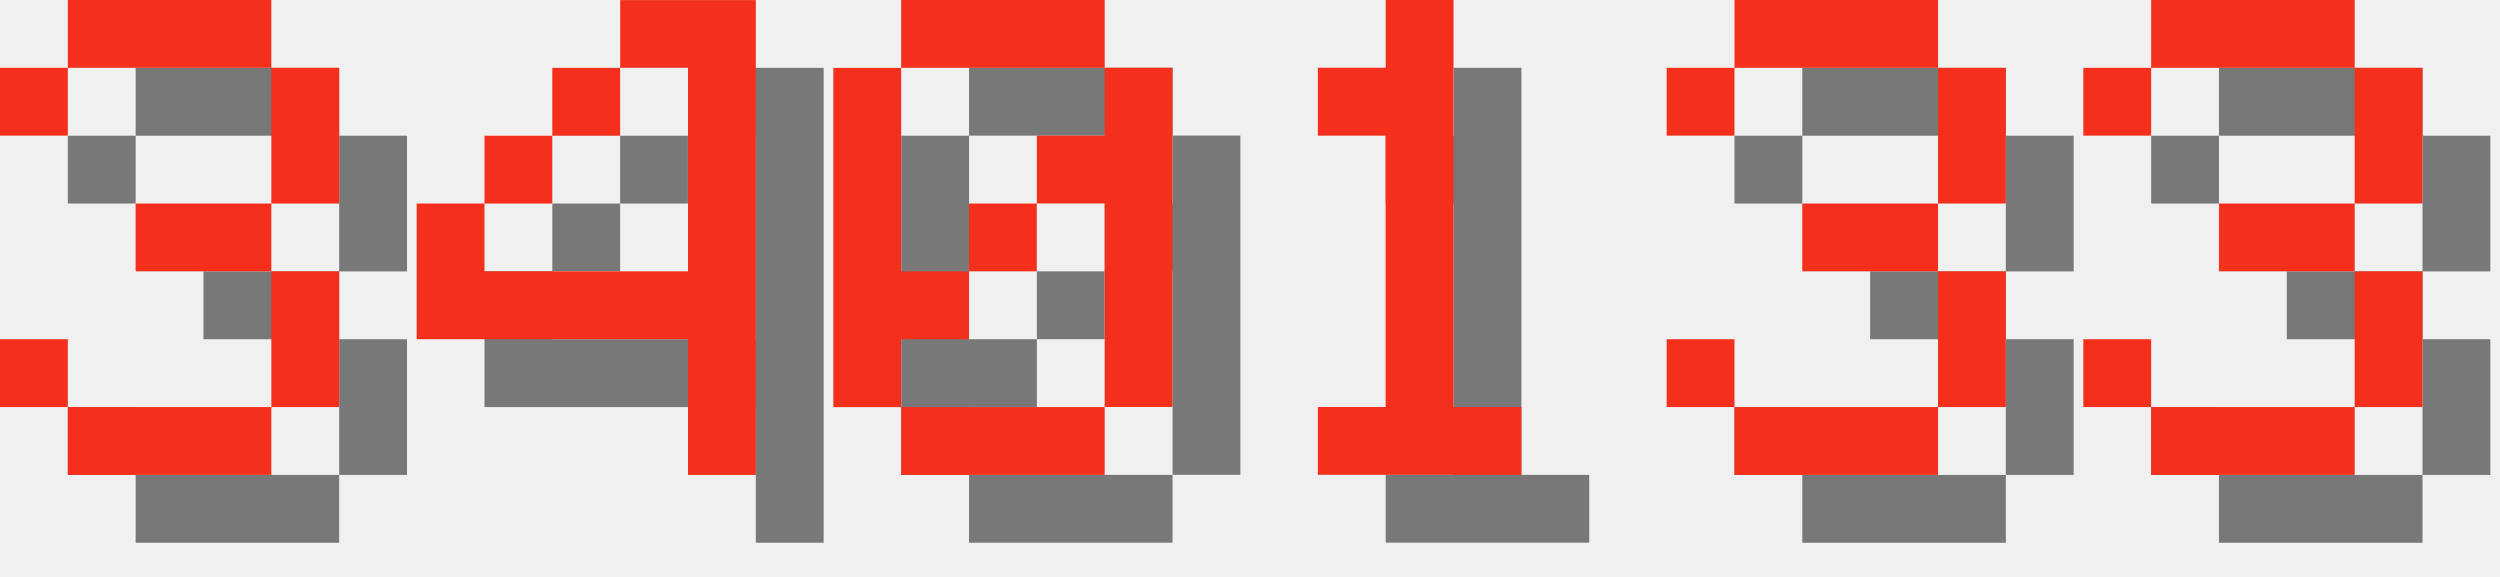
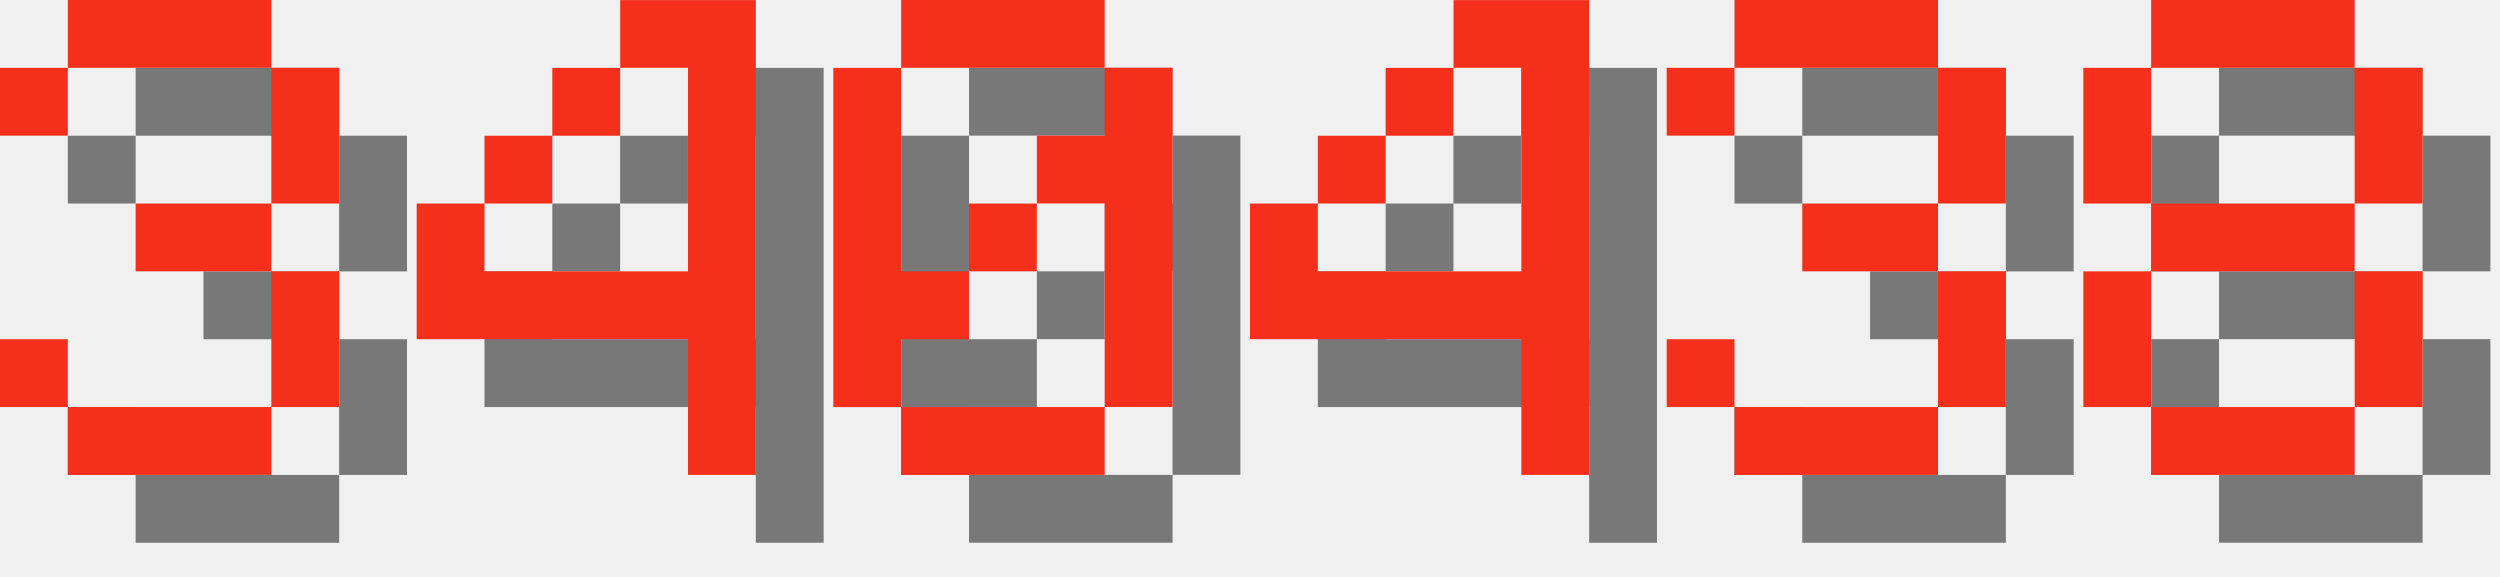
<svg xmlns="http://www.w3.org/2000/svg" version="1.1" width="156.0" height="36">
  <style>
        .text-foreground {
            fill: #F4301C;
        }
        .text-shadow {
            fill: #000000;
            fill-opacity: 0.5;
        }
    </style>
  <g class="digit" id="digit_3" transform="translate(0.0, 0), scale(4)">
    <path id="digit_3_shadow" class="text-shadow" d="m1.058 2.117v1.058h1.058v-1.058h3.175v2.117h-2.117v1.058h2.117v2.117h-3.175v-1.058h-1.058v1.058h1.058v1.058h3.175v-1.058h1.058v-2.117h-1.058v-1.058h1.058v-2.117h-1.058v-1.058h-3.175v1.058h-1.058z" fill-opacity=".5" style="paint-order:stroke fill markers" />
    <path id="digit_3_fg" class="text-foreground" d="m0 1.058v1.058h1.058v-1.058h3.175v2.117h-2.117v1.058h2.117v2.117h-3.175v-1.058h-1.058v1.058h1.058v1.058h3.175v-1.058h1.058v-2.117h-1.058v-1.058h1.058v-2.117h-1.058v-1.058h-3.175v1.058h-1.058z" fill="#fff" style="paint-order:stroke fill markers" />
  </g>
  <g class="digit" id="digit_4" transform="translate(26.0, 0), scale(4)">
    <path id="digit_4_shadow" class="text-shadow" d="m4.233 1.058v1.058h1.058v3.175h-3.175v-1.058h-1.058v2.117h4.233v2.117h1.058v-7.408h-2.117zm-2.117 3.175h1.058v-1.058h-1.058v1.058zm1.058-1.058h1.058v-1.058h-1.058v1.058z" fill-opacity=".5" style="paint-order:stroke fill markers" />
    <path id="digit_4_fg" class="text-foreground" d="m3.175 0v1.058h1.058v3.175h-3.175v-1.058h-1.058v2.117h4.233v2.117h1.058v-7.408h-2.117zm-2.117 3.175h1.058v-1.058h-1.058v1.058zm1.058-1.058h1.058v-1.058h-1.058v1.058z" fill="#fff" style="paint-order:stroke fill markers" />
  </g>
  <g class="digit" id="digit_0" transform="translate(52.0, 0), scale(4)">
    <path id="digit_0_shadow" class="text-shadow" d="m2.117 1.058v1.058h3.175v-1.058h-3.175zm3.175 1.058v1.058h-1.058v1.058h1.058v3.175h1.058v-5.292h-1.058zm0 5.292h-3.175v1.058h3.175v-1.058zm-3.175 0v-1.058h1.058v-1.058h-1.058v-3.175h-1.058v5.292h1.058zm1.058-2.117h1.058v-1.058h-1.058v1.058z" fill-opacity=".5" style="paint-order:stroke fill markers" />
    <path id="digit_0_fg" class="text-foreground" d="m1.058 0v1.058h3.175v-1.058h-3.175zm3.175 1.058v1.058h-1.058v1.058h1.058v3.175h1.058v-5.292h-1.058zm0 5.292h-3.175v1.058h3.175v-1.058zm-3.175 0v-1.058h1.058v-1.058h-1.058v-3.175h-1.058v5.292h1.058zm1.058-2.117h1.058v-1.058h-1.058v1.058z" fill="#fff" style="paint-order:stroke fill markers" />
  </g>
-   <g class="digit" id="digit_1" transform="translate(78.0, 0), scale(4)">
-     <path id="digit_1_shadow" class="text-shadow" d="m2.117 2.117v1.058h1.058v4.233h-1.058v1.058h3.175v-1.058h-1.058v-6.35h-1.058v1.058h-1.058z" fill-opacity=".5" style="paint-order:stroke fill markers" />
-     <path id="digit_1_fg" class="text-foreground" d="m1.058 1.058v1.058h1.058v4.233h-1.058v1.058h3.175v-1.058h-1.058v-6.35h-1.058v1.058h-1.058z" fill="#fff" style="paint-order:stroke fill markers" />
+   <g class="digit" id="digit_4" transform="translate(78.0, 0), scale(4)">
+     <path id="digit_4_shadow" class="text-shadow" d="m4.233 1.058v1.058h1.058v3.175h-3.175v-1.058h-1.058v2.117h4.233v2.117h1.058v-7.408h-2.117zm-2.117 3.175h1.058v-1.058h-1.058v1.058zm1.058-1.058h1.058v-1.058h-1.058v1.058z" fill-opacity=".5" style="paint-order:stroke fill markers" />
+     <path id="digit_4_fg" class="text-foreground" d="m3.175 0v1.058h1.058v3.175h-3.175v-1.058h-1.058v2.117h4.233v2.117h1.058v-7.408h-2.117zm-2.117 3.175h1.058v-1.058h-1.058v1.058zm1.058-1.058h1.058v-1.058h-1.058v1.058z" fill="#fff" style="paint-order:stroke fill markers" />
  </g>
  <g class="digit" id="digit_3" transform="translate(104.0, 0), scale(4)">
    <path id="digit_3_shadow" class="text-shadow" d="m1.058 2.117v1.058h1.058v-1.058h3.175v2.117h-2.117v1.058h2.117v2.117h-3.175v-1.058h-1.058v1.058h1.058v1.058h3.175v-1.058h1.058v-2.117h-1.058v-1.058h1.058v-2.117h-1.058v-1.058h-3.175v1.058h-1.058z" fill-opacity=".5" style="paint-order:stroke fill markers" />
    <path id="digit_3_fg" class="text-foreground" d="m0 1.058v1.058h1.058v-1.058h3.175v2.117h-2.117v1.058h2.117v2.117h-3.175v-1.058h-1.058v1.058h1.058v1.058h3.175v-1.058h1.058v-2.117h-1.058v-1.058h1.058v-2.117h-1.058v-1.058h-3.175v1.058h-1.058z" fill="#fff" style="paint-order:stroke fill markers" />
  </g>
-   <g class="digit" id="digit_3" transform="translate(130.0, 0), scale(4)">
-     <path id="digit_3_shadow" class="text-shadow" d="m1.058 2.117v1.058h1.058v-1.058h3.175v2.117h-2.117v1.058h2.117v2.117h-3.175v-1.058h-1.058v1.058h1.058v1.058h3.175v-1.058h1.058v-2.117h-1.058v-1.058h1.058v-2.117h-1.058v-1.058h-3.175v1.058h-1.058z" fill-opacity=".5" style="paint-order:stroke fill markers" />
-     <path id="digit_3_fg" class="text-foreground" d="m0 1.058v1.058h1.058v-1.058h3.175v2.117h-2.117v1.058h2.117v2.117h-3.175v-1.058h-1.058v1.058h1.058v1.058h3.175v-1.058h1.058v-2.117h-1.058v-1.058h1.058v-2.117h-1.058v-1.058h-3.175v1.058h-1.058z" fill="#fff" style="paint-order:stroke fill markers" />
+   <g class="digit" id="digit_8" transform="translate(130.0, 0), scale(4)">
+     <path id="digit_8_shadow" class="text-shadow" d="m2.117 1.058v1.058h3.175v-1.058h-3.175zm3.175 1.058v2.117h1.058v-2.117h-1.058zm0 2.117h-3.175v1.058h3.175v-1.058zm0 1.058v2.117h1.058v-2.117h-1.058zm0 2.117h-3.175v1.058h3.175v-1.058zm-3.175 0v-2.117h-1.058v2.117h1.058zm0-3.175v-2.117h-1.058v2.117h1.058z" fill-opacity=".5" style="paint-order:stroke fill markers" />
+     <path id="digit_8_fg" class="text-foreground" d="m1.058 0v1.058h3.175v-1.058h-3.175zm3.175 1.058v2.117h1.058v-2.117h-1.058zm0 2.117h-3.175v1.058h3.175v-1.058zm0 1.058v2.117h1.058v-2.117h-1.058zm0 2.117h-3.175v1.058h3.175v-1.058zm-3.175 0v-2.117h-1.058v2.117h1.058zm0-3.175v-2.117h-1.058v2.117h1.058z" fill="#fff" style="paint-order:stroke fill markers" />
  </g>
</svg>
